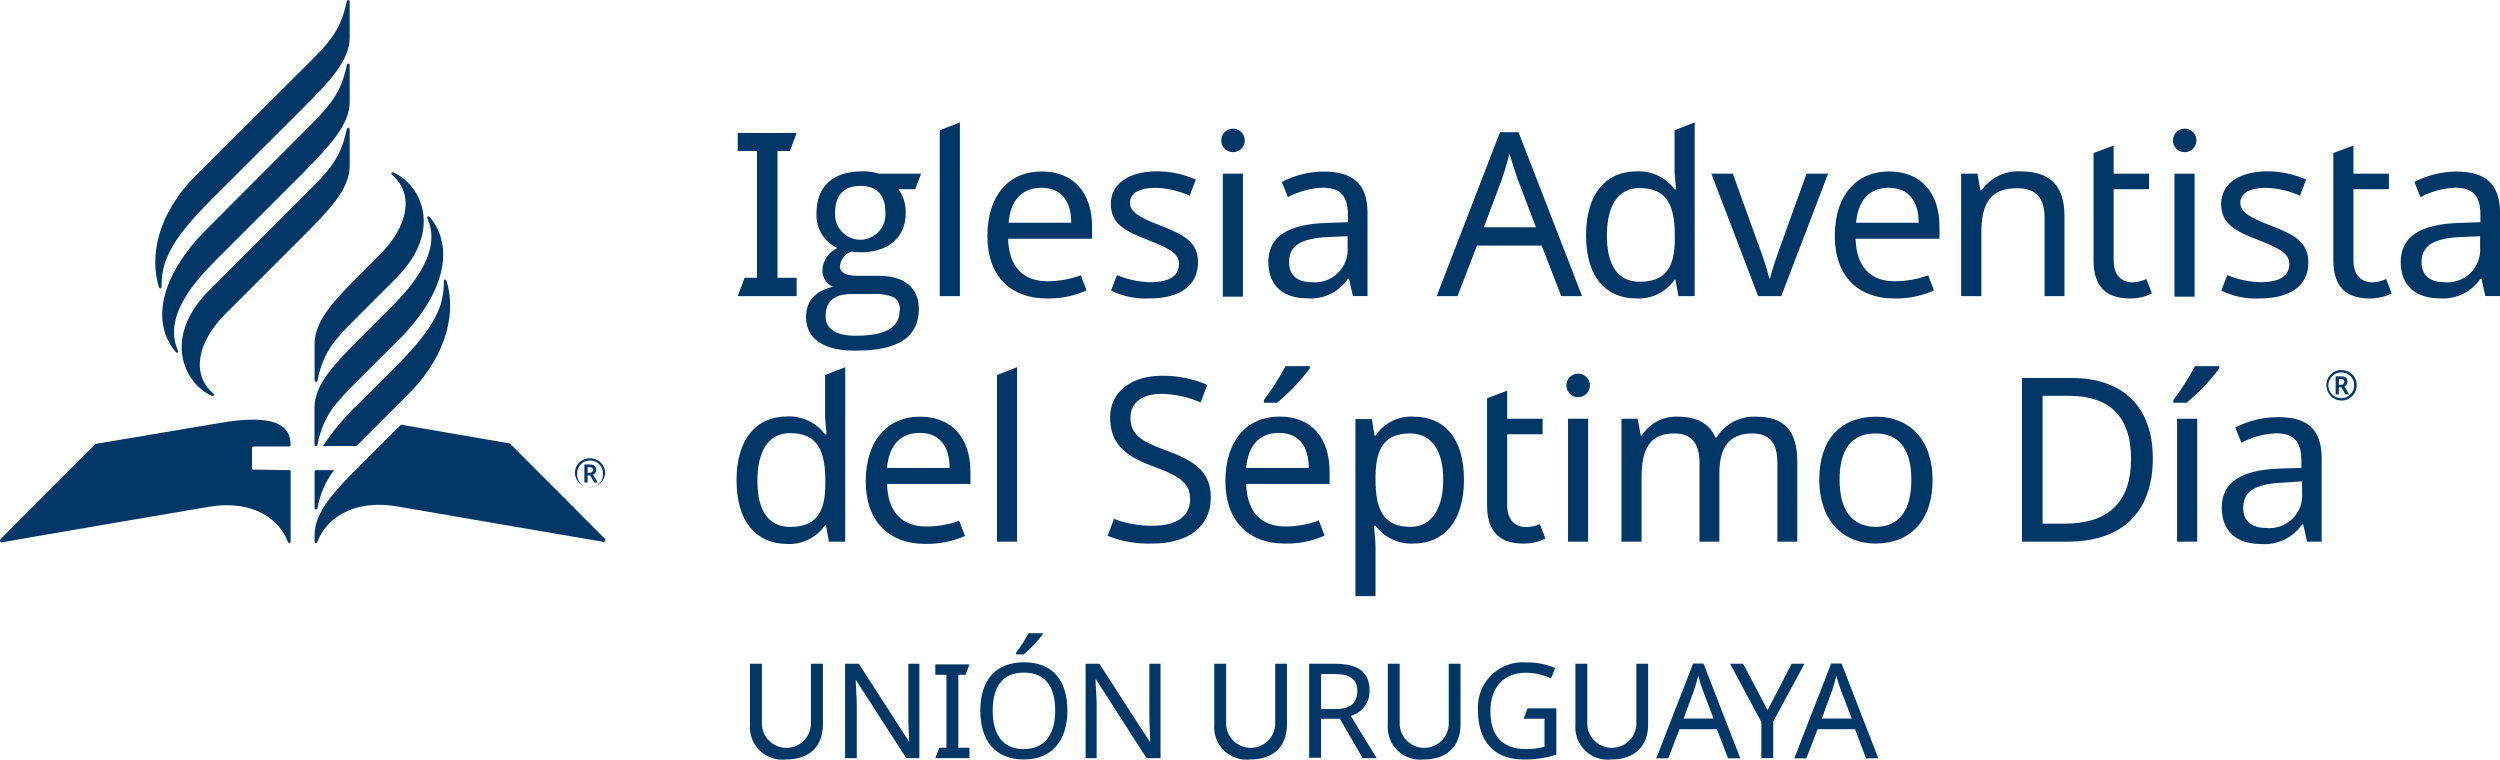
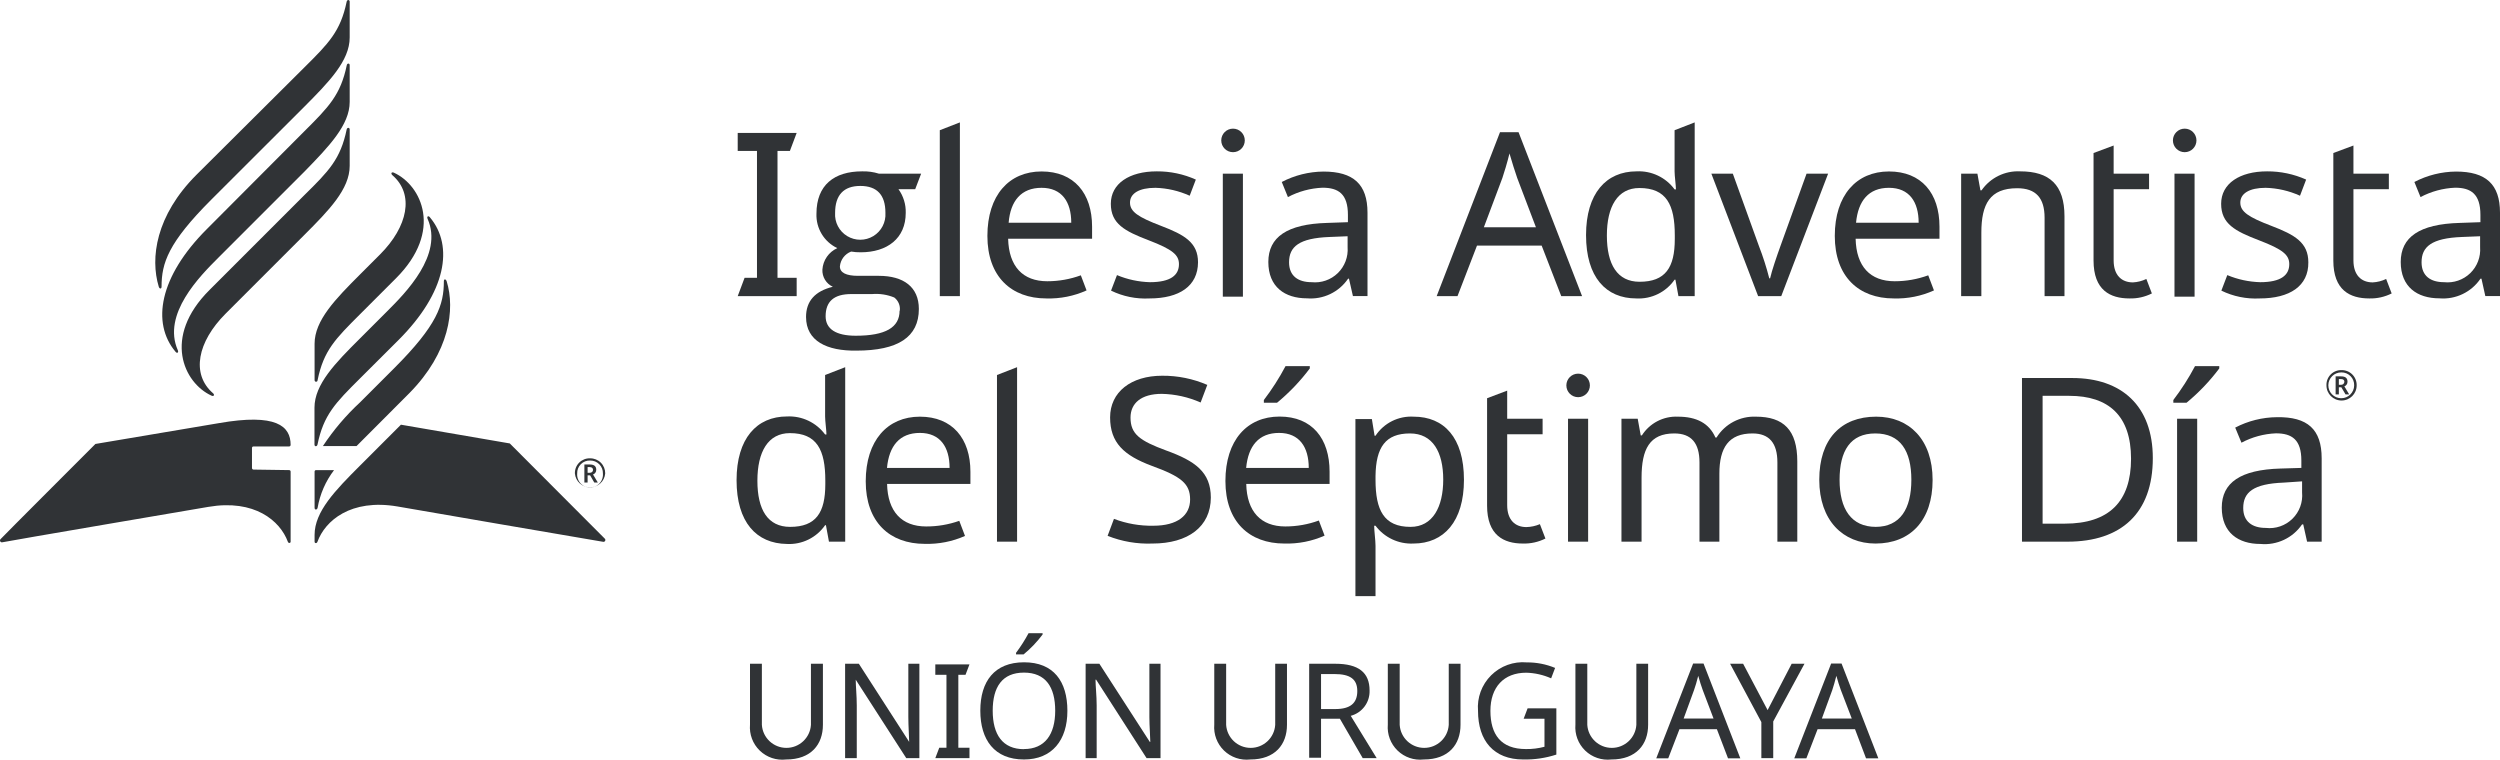
<svg xmlns="http://www.w3.org/2000/svg" viewBox="0 0 240 72.91">
  <defs>
-     <style>.cls-1{fill:#003767;}</style>
+     <style>.cls-1{fill:#303336;}</style>
  </defs>
  <g id="ES">
    <path class="cls-1" d="M70.82,28.43l.66-1.76h1.19V14.49H70.82V12.76h5.66l-.65,1.73H74.64V26.67h1.84v1.76Z" transform="translate(0)" />
    <path class="cls-1" d="M77.38,30.43c0-1.52.86-2.48,2.57-2.9a1.73,1.73,0,0,1-1-1.65,2.44,2.44,0,0,1,1.43-2.06,3.51,3.51,0,0,1-2-3.31c0-2.75,1.71-4.06,4.38-4.06a4.9,4.9,0,0,1,1.61.22h4.06l-.57,1.49H86.25a3.7,3.7,0,0,1,.7,2.28c0,2.44-1.77,3.78-4.32,3.78a5.2,5.2,0,0,1-.92-.07,1.68,1.68,0,0,0-1.08,1.43c0,.59.59.9,1.74.9h2c2.37,0,3.84,1.07,3.84,3.18,0,2.7-2,4-6,4C79.4,33.7,77.38,32.75,77.38,30.43Zm9-.6a1.38,1.38,0,0,0-.53-1.27,4.62,4.62,0,0,0-2.13-.33h-2c-1.65,0-2.46.7-2.46,2.13,0,1.23,1,1.87,2.89,1.87C85,32.23,86.36,31.44,86.36,29.83ZM85,20.42c0-1.71-.81-2.57-2.41-2.57s-2.42.88-2.42,2.59a2.42,2.42,0,1,0,4.83,0Z" transform="translate(0)" />
    <path class="cls-1" d="M90.22,28.43V12.5l1.93-.75V28.43Z" transform="translate(0)" />
    <path class="cls-1" d="M104.84,21.76v1.16H96.78c.07,2.66,1.41,4.08,3.76,4.08a9.37,9.37,0,0,0,3.22-.57l.55,1.45a8.75,8.75,0,0,1-3.86.77c-3.36,0-5.66-2.09-5.66-6s2.08-6.19,5.2-6.19S104.84,18.55,104.84,21.76Zm-8-.38h6c0-2-.9-3.35-2.85-3.35S97,19.28,96.83,21.38Z" transform="translate(0)" />
    <path class="cls-1" d="M110.35,28.65a7.51,7.51,0,0,1-3.69-.75l.57-1.49a8.83,8.83,0,0,0,3.16.68c2,0,2.79-.68,2.79-1.73,0-.88-.6-1.41-2.9-2.29s-3.64-1.58-3.64-3.51,1.77-3.11,4.41-3.11a9,9,0,0,1,3.75.79l-.59,1.55a8.56,8.56,0,0,0-3.29-.76c-1.58,0-2.44.55-2.44,1.42s.77,1.39,3,2.24,3.53,1.6,3.53,3.49C115,27.46,113.22,28.65,110.35,28.65Z" transform="translate(0)" />
    <path class="cls-1" d="M119.5,13.48a1.13,1.13,0,1,1-2.26,0,1.13,1.13,0,1,1,2.26,0Zm-.18,15h-1.93V16.67h1.93Z" transform="translate(0)" />
    <path class="cls-1" d="M131.28,20.42v8h-1.4l-.38-1.67h-.08a4.34,4.34,0,0,1-3.95,1.89c-2.13,0-3.71-1.1-3.71-3.49s1.8-3.64,5.64-3.75l2-.07v-.7c0-2-.9-2.61-2.44-2.61a7.79,7.79,0,0,0-3.32.9l-.59-1.45a8.79,8.79,0,0,1,4-1C129.92,16.47,131.28,17.68,131.28,20.42Zm-3.64,2.33c-2.94.11-3.89.94-3.89,2.43,0,1.32.88,1.91,2.16,1.91a3.14,3.14,0,0,0,3.46-3.36V22.68Z" transform="translate(0)" />
    <path class="cls-1" d="M148,23.58h-6.21l-1.87,4.85h-2L144,12.69h1.78l6.1,15.74h-2Zm-2.35-6.5c-.13-.35-.59-1.8-.74-2.35-.22.9-.51,1.85-.68,2.35l-1.78,4.74h5Z" transform="translate(0)" />
    <path class="cls-1" d="M152.26,22.57c0-4,1.93-6.12,4.85-6.12a4.26,4.26,0,0,1,3.65,1.73h.13c0-.37-.13-1.29-.13-1.73V12.5l1.93-.75V28.43h-1.56l-.29-1.58h-.08a4.19,4.19,0,0,1-3.67,1.8C154.17,28.65,152.26,26.61,152.26,22.57Zm8.52.37v-.35c0-2.92-.79-4.54-3.4-4.54-2.09,0-3.12,1.78-3.12,4.56s1,4.44,3.14,4.44C159.88,27.05,160.78,25.69,160.78,22.94Z" transform="translate(0)" />
    <path class="cls-1" d="M164.29,16.67h2.06l2.5,6.93a27,27,0,0,1,1,3.12h.08c.16-.73.66-2.18,1-3.12l2.5-6.93h2.07L171,28.43h-2.22Z" transform="translate(0)" />
    <path class="cls-1" d="M186.19,21.76v1.16h-8.05c.06,2.66,1.4,4.08,3.75,4.08a9.37,9.37,0,0,0,3.22-.57l.55,1.45a8.72,8.72,0,0,1-3.86.77c-3.36,0-5.66-2.09-5.66-6s2.08-6.19,5.2-6.19S186.19,18.55,186.19,21.76Zm-8-.38h6c0-2-.9-3.35-2.85-3.35S178.38,19.28,178.18,21.38Z" transform="translate(0)" />
    <path class="cls-1" d="M198.19,20.77v7.66h-1.91V20.9c0-1.89-.83-2.83-2.63-2.83-2.61,0-3.44,1.51-3.44,4.26v6.1h-1.94V16.67h1.56l.29,1.6h.11a4.26,4.26,0,0,1,3.71-1.82C196.75,16.45,198.19,17.74,198.19,20.77Z" transform="translate(0)" />
    <path class="cls-1" d="M206.05,26.78l.53,1.39a4.5,4.5,0,0,1-2.15.48c-1.85,0-3.45-.79-3.45-3.64V14.69l1.93-.72v2.7h3.4v1.49h-3.4V25c0,1.43.77,2.11,1.85,2.11A3.36,3.36,0,0,0,206.05,26.78Z" transform="translate(0)" />
    <path class="cls-1" d="M210.86,13.48a1.13,1.13,0,1,1-2.26,0,1.13,1.13,0,1,1,2.26,0Zm-.18,15h-1.93V16.67h1.93Z" transform="translate(0)" />
    <path class="cls-1" d="M216.93,28.65a7.49,7.49,0,0,1-3.68-.75l.57-1.49a8.83,8.83,0,0,0,3.16.68c2,0,2.79-.68,2.79-1.73,0-.88-.6-1.41-2.9-2.29s-3.64-1.58-3.64-3.51,1.77-3.11,4.41-3.11a9.06,9.06,0,0,1,3.75.79l-.59,1.55a8.56,8.56,0,0,0-3.29-.76c-1.58,0-2.44.55-2.44,1.42s.77,1.39,3,2.24,3.53,1.6,3.53,3.49C221.63,27.46,219.81,28.65,216.93,28.65Z" transform="translate(0)" />
    <path class="cls-1" d="M229.07,26.78l.53,1.39a4.5,4.5,0,0,1-2.15.48c-1.85,0-3.45-.79-3.45-3.64V14.69l1.93-.72v2.7h3.4v1.49h-3.4V25c0,1.43.77,2.11,1.85,2.11A3.36,3.36,0,0,0,229.07,26.78Z" transform="translate(0)" />
    <path class="cls-1" d="M240,20.42v8h-1.41l-.37-1.67h-.09a4.33,4.33,0,0,1-3.95,1.89c-2.13,0-3.71-1.1-3.71-3.49s1.8-3.64,5.65-3.75l2-.07v-.7c0-2-.9-2.61-2.43-2.61a7.79,7.79,0,0,0-3.32.9l-.59-1.45a8.79,8.79,0,0,1,4-1C238.64,16.47,240,17.68,240,20.42Zm-3.64,2.33c-2.94.11-3.89.94-3.89,2.43,0,1.32.88,1.91,2.15,1.91a3.14,3.14,0,0,0,3.47-3.36V22.68Z" transform="translate(0)" />
    <path class="cls-1" d="M70.71,46.1c0-4,1.93-6.12,4.85-6.12a4.29,4.29,0,0,1,3.65,1.73h.13c0-.37-.13-1.29-.13-1.73V36l1.93-.75V52H79.58l-.29-1.58h-.08a4.19,4.19,0,0,1-3.67,1.8C72.62,52.18,70.71,50.14,70.71,46.1Zm8.52.38v-.35c0-2.92-.79-4.55-3.4-4.55-2.09,0-3.12,1.78-3.12,4.57s1,4.43,3.14,4.43C78.33,50.58,79.23,49.22,79.23,46.48Z" transform="translate(0)" />
    <path class="cls-1" d="M93.16,45.29v1.17h-8c.06,2.65,1.4,4.08,3.75,4.08A9.43,9.43,0,0,0,92.09,50l.55,1.45a8.91,8.91,0,0,1-3.87.76c-3.35,0-5.66-2.08-5.66-6S85.2,40,88.31,40,93.16,42.09,93.16,45.29Zm-8-.37h6c0-2-.9-3.36-2.85-3.36S85.35,42.81,85.15,44.92Z" transform="translate(0)" />
    <path class="cls-1" d="M95.71,52V36l1.93-.75V52Z" transform="translate(0)" />
    <path class="cls-1" d="M110.63,52.18a10.52,10.52,0,0,1-4.3-.74l.61-1.63a10.08,10.08,0,0,0,3.78.66c2.33,0,3.53-1,3.53-2.52s-.85-2.2-3.68-3.23c-2.68-1-4-2.22-4-4.65s2-4,5-4a10.68,10.68,0,0,1,4.33.88l-.64,1.69a9.71,9.71,0,0,0-3.73-.83c-2,0-3,.92-3,2.28,0,1.58.88,2.22,3.43,3.16,2.76,1,4.28,2.06,4.28,4.52C116.23,50.56,114.06,52.18,110.63,52.18Z" transform="translate(0)" />
    <path class="cls-1" d="M127.64,45.29v1.17h-8c.06,2.65,1.4,4.08,3.75,4.08a9.37,9.37,0,0,0,3.22-.57l.55,1.45a8.87,8.87,0,0,1-3.86.76c-3.36,0-5.66-2.08-5.66-6s2.08-6.19,5.2-6.19S127.64,42.09,127.64,45.29Zm-8-.37h6c0-2-.9-3.36-2.85-3.36S119.83,42.81,119.63,44.92Zm6.1-9.55a19.11,19.11,0,0,1-3.14,3.29h-1.27V38.4a23.12,23.12,0,0,0,2.08-3.25h2.33Z" transform="translate(0)" />
    <path class="cls-1" d="M140.54,46.06c0,4-1.93,6.12-4.85,6.12a4.29,4.29,0,0,1-3.64-1.71h-.13c0,.51.13,1.38.13,1.93v4.83h-1.93v-17h1.58l.26,1.6h.09A4.1,4.1,0,0,1,135.72,40C138.61,40,140.54,42,140.54,46.06Zm-8.49-.37v.37c0,2.9.79,4.52,3.36,4.52,2.13,0,3.14-1.91,3.14-4.54s-1-4.43-3.19-4.43C133,41.61,132.09,42.94,132.05,45.69Z" transform="translate(0)" />
    <path class="cls-1" d="M147.83,50.32l.53,1.38a4.54,4.54,0,0,1-2.16.48c-1.84,0-3.44-.79-3.44-3.64V38.23l1.93-.73v2.7h3.4v1.49h-3.4V48.5c0,1.42.77,2.1,1.84,2.1A3.58,3.58,0,0,0,147.83,50.32Z" transform="translate(0)" />
    <path class="cls-1" d="M152.63,37a1.13,1.13,0,1,1-2.26,0,1.13,1.13,0,1,1,2.26,0ZM152.46,52h-1.93V40.2h1.93Z" transform="translate(0)" />
    <path class="cls-1" d="M172.54,44.3V52h-1.91V44.39c0-1.84-.77-2.78-2.39-2.78-2.28,0-3.18,1.36-3.18,3.86V52h-1.91V44.39c0-1.84-.77-2.78-2.42-2.78-2.37,0-3.14,1.51-3.14,4.25V52h-1.93V40.2h1.56l.29,1.6h.11A3.89,3.89,0,0,1,161.08,40c1.8,0,3,.64,3.6,2h.11a4.24,4.24,0,0,1,3.78-2C171.22,40,172.54,41.28,172.54,44.3Z" transform="translate(0)" />
    <path class="cls-1" d="M180.05,52.18c-3.12,0-5.4-2.21-5.4-6.12S176.73,40,180.11,40c3.18,0,5.42,2.2,5.42,6.08S183.4,52.18,180.05,52.18Zm0-1.6c2.37,0,3.44-1.73,3.44-4.52s-1.07-4.45-3.46-4.45-3.43,1.66-3.43,4.45S177.7,50.58,180.09,50.58Z" transform="translate(0)" />
    <path class="cls-1" d="M198.48,52h-4.37V36.29h4.83c4.72,0,7.73,2.66,7.73,7.69C206.67,49.26,203.64,52,198.48,52Zm.17-14h-2.56V50.27h2.13c4.23,0,6.36-2.1,6.36-6.23S202.43,38,198.65,38Z" transform="translate(0)" />
    <path class="cls-1" d="M213.05,35.37a19.11,19.11,0,0,1-3.14,3.29h-1.27V38.4a23.12,23.12,0,0,0,2.08-3.25h2.33ZM209,52V40.2h1.93V52Z" transform="translate(0)" />
    <path class="cls-1" d="M222.88,44v8h-1.4l-.37-1.66H221a4.35,4.35,0,0,1-4,1.88c-2.13,0-3.71-1.09-3.71-3.49s1.8-3.64,5.64-3.75l2-.06v-.71c0-2-.9-2.61-2.44-2.61a7.71,7.71,0,0,0-3.31.9l-.6-1.45a8.79,8.79,0,0,1,4-1C221.52,40,222.88,41.21,222.88,44Zm-3.64,2.33c-2.94.11-3.89.94-3.89,2.44,0,1.31.88,1.91,2.16,1.91A3.14,3.14,0,0,0,221,47.27V46.21Z" transform="translate(0)" />
    <path class="cls-1" d="M223.34,37a1.41,1.41,0,0,1,1.45-1.47A1.43,1.43,0,0,1,226.24,37a1.45,1.45,0,0,1-2.9,0ZM226,37a1.21,1.21,0,0,0-1.23-1.25A1.24,1.24,0,1,0,226,37Zm-1.78-.87h.51c.44,0,.63.17.63.52a.46.46,0,0,1-.3.44l.46.77h-.35l-.4-.68h-.24v.68h-.31Zm.51.81a.3.3,0,0,0,.33-.29c0-.17-.11-.26-.33-.26h-.2v.55Z" transform="translate(0)" />
    <path class="cls-1" d="M34.56,30.17c-2.35,2.35-3.49,3.47-4.07,6.32,0,.21-.29.21-.29,0V33c0-2.24,2-4.29,4.37-6.66l1.91-1.91c2.67-2.67,3.32-5.77,1.19-7.61-.18-.16-.09-.35.15-.24,2.65,1.21,4.74,5.6.19,10.14Zm-4.37,9v3.51c0,.21.24.21.29,0,.58-2.85,1.72-4,4.07-6.34l3.72-3.71c4.55-4.55,5.33-9,3-11.77-.15-.19-.32-.08-.22.15,1.53,3.46-2.14,7.13-3.88,8.87l-2.63,2.63C32.18,34.86,30.19,36.9,30.19,39.14ZM20.11,27.84c-4.55,4.54-2.46,8.93.19,10.14.23.11.33-.08.15-.23-2.13-1.85-1.48-4.94,1.19-7.62l7.56-7.56c2.37-2.37,4.37-4.41,4.37-6.65V12.43c0-.21-.25-.21-.29,0-.59,2.85-1.72,4-4.07,6.31ZM33.57,9.78V6.26c0-.21-.24-.21-.28,0-.59,2.85-1.72,4-4.07,6.34L19.85,22c-4.55,4.55-5.33,9-3,11.77.15.19.32.08.22-.15-1.53-3.46,2.13-7.12,3.88-8.87l8.28-8.28C31.58,14.06,33.57,12,33.57,9.78Zm-14.71,7c-3.91,3.91-4.45,8-3.62,10.74.07.23.27.24.27,0,0-2.26.63-4.21,4.77-8.35l8.92-8.91c2.37-2.38,4.37-4.42,4.37-6.66V.16c0-.21-.25-.21-.29,0-.59,2.85-1.73,4-4.07,6.32Zm5.47,28.3a.15.15,0,0,1-.14-.15V43a.14.14,0,0,1,.14-.14h3.43a.15.15,0,0,0,.14-.15c0-1.81-1.38-3.05-6.88-2.09l-11.86,2s-9,9-9.1,9.13a.18.18,0,0,0,.16.31C.38,52,20,48.66,20,48.66,24.44,47.9,26.89,50,27.63,52c.06.18.27.15.27,0V45.27a.14.14,0,0,0-.14-.14Zm14.16-4.31-3.92,3.92c-2.38,2.38-4.37,4.42-4.37,6.66V52c0,.17.21.2.28,0,.73-2,3.18-4.14,7.67-3.38,0,0,19.57,3.38,19.73,3.39a.18.18,0,0,0,.17-.31l-9.11-9.13ZM42.88,27c-.08-.23-.27-.24-.27,0,0,2.26-.63,4.21-4.77,8.35l-3.27,3.27A23,23,0,0,0,31,42.82h3.23c.12-.13.25-.25.38-.38l4.69-4.7C43.16,33.83,43.71,29.69,42.88,27ZM30.2,48.75c0,.22.24.22.29,0a8.31,8.31,0,0,1,1.58-3.62H30.34a.14.14,0,0,0-.14.14Z" transform="translate(0)" />
    <path class="cls-1" d="M55.19,45.45A1.41,1.41,0,0,1,56.65,44a1.43,1.43,0,0,1,1.45,1.45,1.46,1.46,0,0,1-2.91,0Zm2.69,0a1.21,1.21,0,0,0-1.23-1.24,1.2,1.2,0,0,0-1.24,1.24,1.24,1.24,0,1,0,2.47,0Zm-1.78-.86h.51c.43,0,.63.17.63.51a.46.46,0,0,1-.31.45l.46.77h-.34l-.4-.69h-.24v.69H56.1Zm.5.8c.21,0,.33-.12.33-.28s-.1-.27-.33-.27h-.19v.55Z" transform="translate(0)" />
  </g>
  <g id="Layer_3" data-name="Layer 3">
    <path class="cls-1" d="M79,69.58c0,1.88-1.13,3.33-3.53,3.33A3.11,3.11,0,0,1,72,69.56V63.72h1.14v5.87a2.36,2.36,0,0,0,4.71,0V63.72H79Z" transform="translate(0)" />
    <path class="cls-1" d="M87,72.78l-4.85-7.53h0c0,.6.1,1.54.1,2.47v5.06H81.13V63.72h1.32l4.83,7.5h0c0-.41-.08-1.56-.08-2.39V63.72h1.06v9.06Z" transform="translate(0)" />
    <path class="cls-1" d="M89.79,72.78l.38-1h.69v-7H89.79v-1h3.28l-.38,1H92v7h1.07v1Z" transform="translate(0)" />
    <path class="cls-1" d="M98.3,72.91c-2.83,0-4.19-1.88-4.19-4.69s1.36-4.64,4.2-4.64,4.16,1.84,4.16,4.66S101,72.91,98.3,72.91Zm0-1c2,0,3-1.4,3-3.68s-.92-3.66-3-3.66-3,1.37-3,3.66S96.25,71.92,98.3,71.92Zm1.79-11a11.08,11.08,0,0,1-1.82,1.91h-.73v-.15a14.72,14.72,0,0,0,1.2-1.88h1.35Z" transform="translate(0)" />
    <path class="cls-1" d="M110.07,72.78l-4.84-7.53h-.06c0,.6.11,1.54.11,2.47v5.06h-1.06V63.72h1.32l4.84,7.5h.05c0-.41-.09-1.56-.09-2.39V63.72h1.07v9.06Z" transform="translate(0)" />
    <path class="cls-1" d="M123.55,69.58c0,1.88-1.13,3.33-3.53,3.33a3.11,3.11,0,0,1-3.45-3.35V63.72h1.14v5.87a2.36,2.36,0,0,0,4.71,0V63.72h1.13Z" transform="translate(0)" />
    <path class="cls-1" d="M131.48,66.29a2.43,2.43,0,0,1-1.81,2.43l2.49,4.06h-1.34L128.63,69h-1.81v3.74h-1.14V63.72h2.5C130.43,63.72,131.48,64.57,131.48,66.29Zm-4.66-1.58v3.36h1.36c1.47,0,2.12-.58,2.12-1.73s-.7-1.63-2.18-1.63Z" transform="translate(0)" />
    <path class="cls-1" d="M140.21,69.58c0,1.88-1.13,3.33-3.53,3.33a3.11,3.11,0,0,1-3.45-3.35V63.72h1.14v5.87a2.36,2.36,0,0,0,4.71,0V63.72h1.13Z" transform="translate(0)" />
    <path class="cls-1" d="M149.41,68v4.44a9.59,9.59,0,0,1-3.18.47c-2.82,0-4.34-1.79-4.34-4.66a4.32,4.32,0,0,1,4.69-4.66,6.93,6.93,0,0,1,2.71.53l-.38,1a6.31,6.31,0,0,0-2.39-.54c-2.17,0-3.44,1.4-3.44,3.66s1,3.67,3.41,3.67a6.58,6.58,0,0,0,1.78-.22V69h-2l.38-1Z" transform="translate(0)" />
    <path class="cls-1" d="M158.22,69.58c0,1.88-1.13,3.33-3.53,3.33a3.11,3.11,0,0,1-3.45-3.35V63.72h1.14v5.87a2.36,2.36,0,0,0,4.71,0V63.72h1.13Z" transform="translate(0)" />
    <path class="cls-1" d="M164.82,70h-3.59l-1.08,2.8H159l3.54-9.1h1l3.53,9.1h-1.18Zm-1.36-3.76c-.08-.21-.34-1-.43-1.36-.13.52-.29,1.07-.4,1.36l-1,2.74h2.87Z" transform="translate(0)" />
    <path class="cls-1" d="M172,63.72h1.23l-3,5.54v3.52h-1.14V69.32l-3-5.6h1.25l2.35,4.45Z" transform="translate(0)" />
    <path class="cls-1" d="M178.08,70h-3.59l-1.08,2.8h-1.16l3.54-9.1h1l3.53,9.1h-1.18Zm-1.36-3.76c-.08-.21-.34-1-.43-1.36-.13.52-.29,1.07-.39,1.36l-1,2.74h2.87Z" transform="translate(0)" />
  </g>
</svg>
